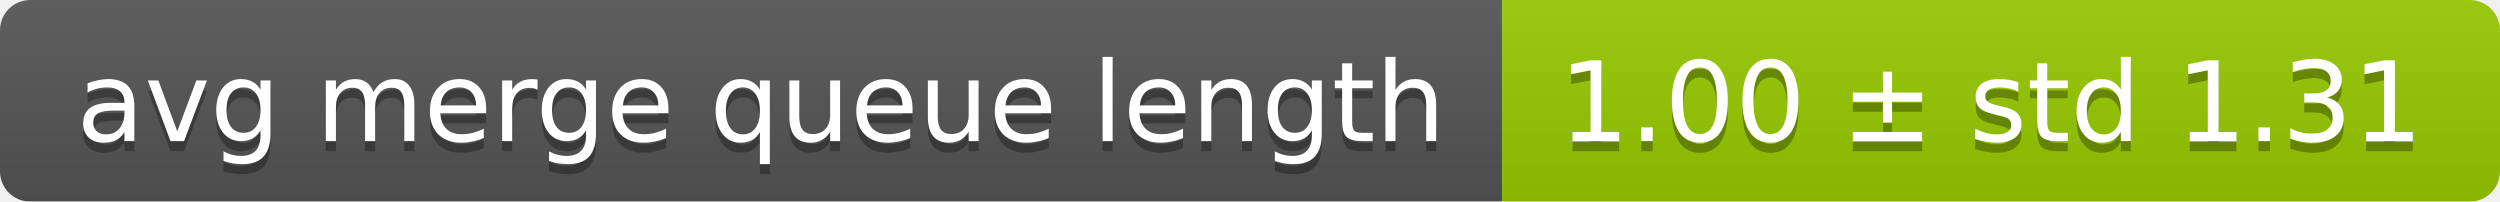
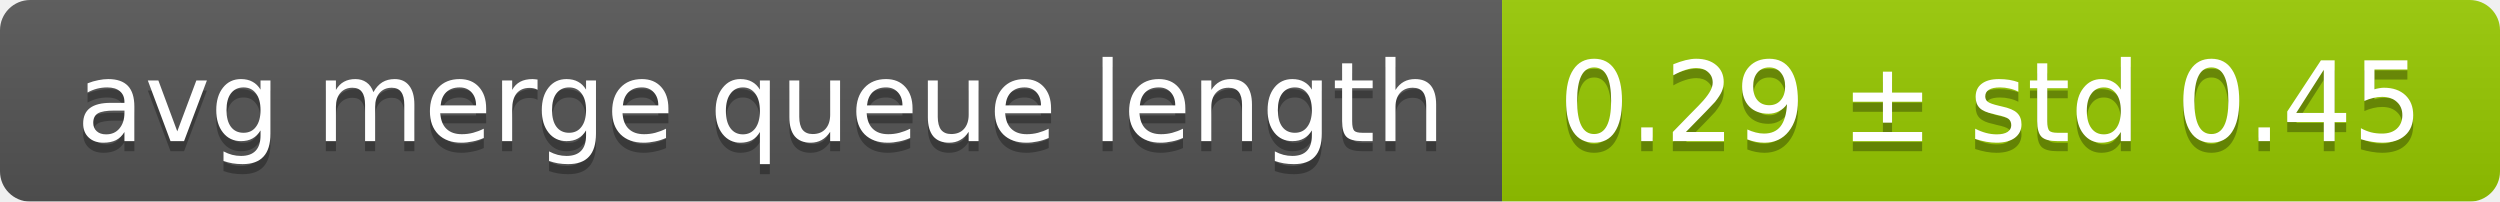
<svg xmlns="http://www.w3.org/2000/svg" width="248" height="20">
  <linearGradient id="smooth" x2="0" y2="100%">
    <stop offset="0" stop-color="#bbb" stop-opacity=".1" />
    <stop offset="1" stop-opacity=".1" />
  </linearGradient>
  <mask id="round">
    <rect width="248" height="20" rx="3" fill="#fff" />
  </mask>
  <g mask="url(#round)">
    <rect width="149" height="20" fill="#555" />
    <rect x="149" width="99" height="20" fill="#97ca00" />
    <rect width="248" height="20" fill="url(#smooth)" />
  </g>
  <g fill="#fff" text-anchor="middle" font-family="DejaVu Sans,Verdana,Geneva,sans-serif" font-size="11">
    <text x="75.5" y="15" fill="#010101" fill-opacity=".3">avg merge queue length</text>
    <text x="75.5" y="14">avg merge queue length</text>
-     <text x="197.5" y="15" fill="#010101" fill-opacity=".3">1.00 ± std 1.31</text>
-     <text x="197.5" y="14">1.00 ± std 1.31</text>
+     <text x="197.5" y="15" fill="#010101" fill-opacity=".3">0.29 ± std 0.45</text>
+     <text x="197.5" y="14">0.29 ± std 0.45</text>
  </g>
</svg>
